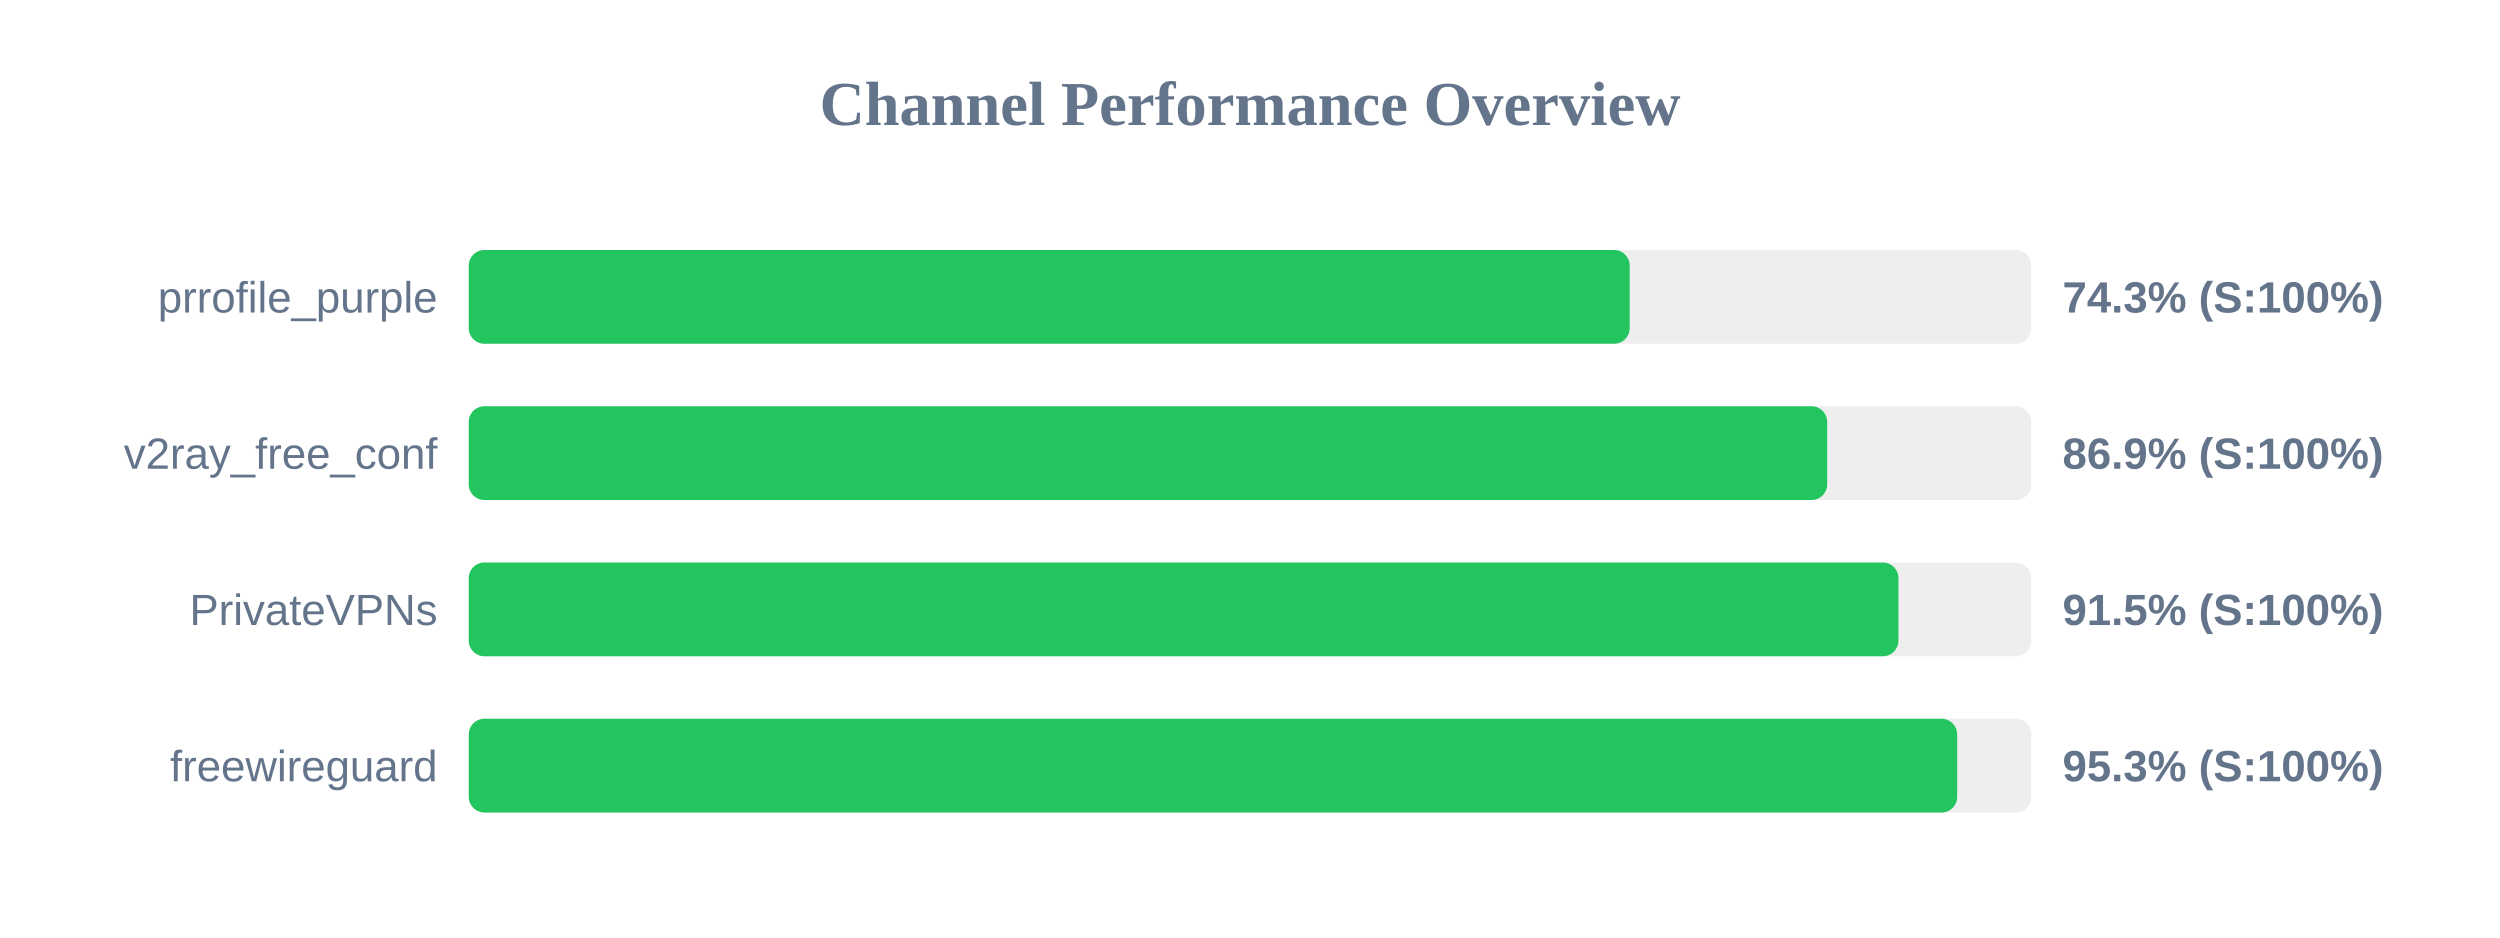
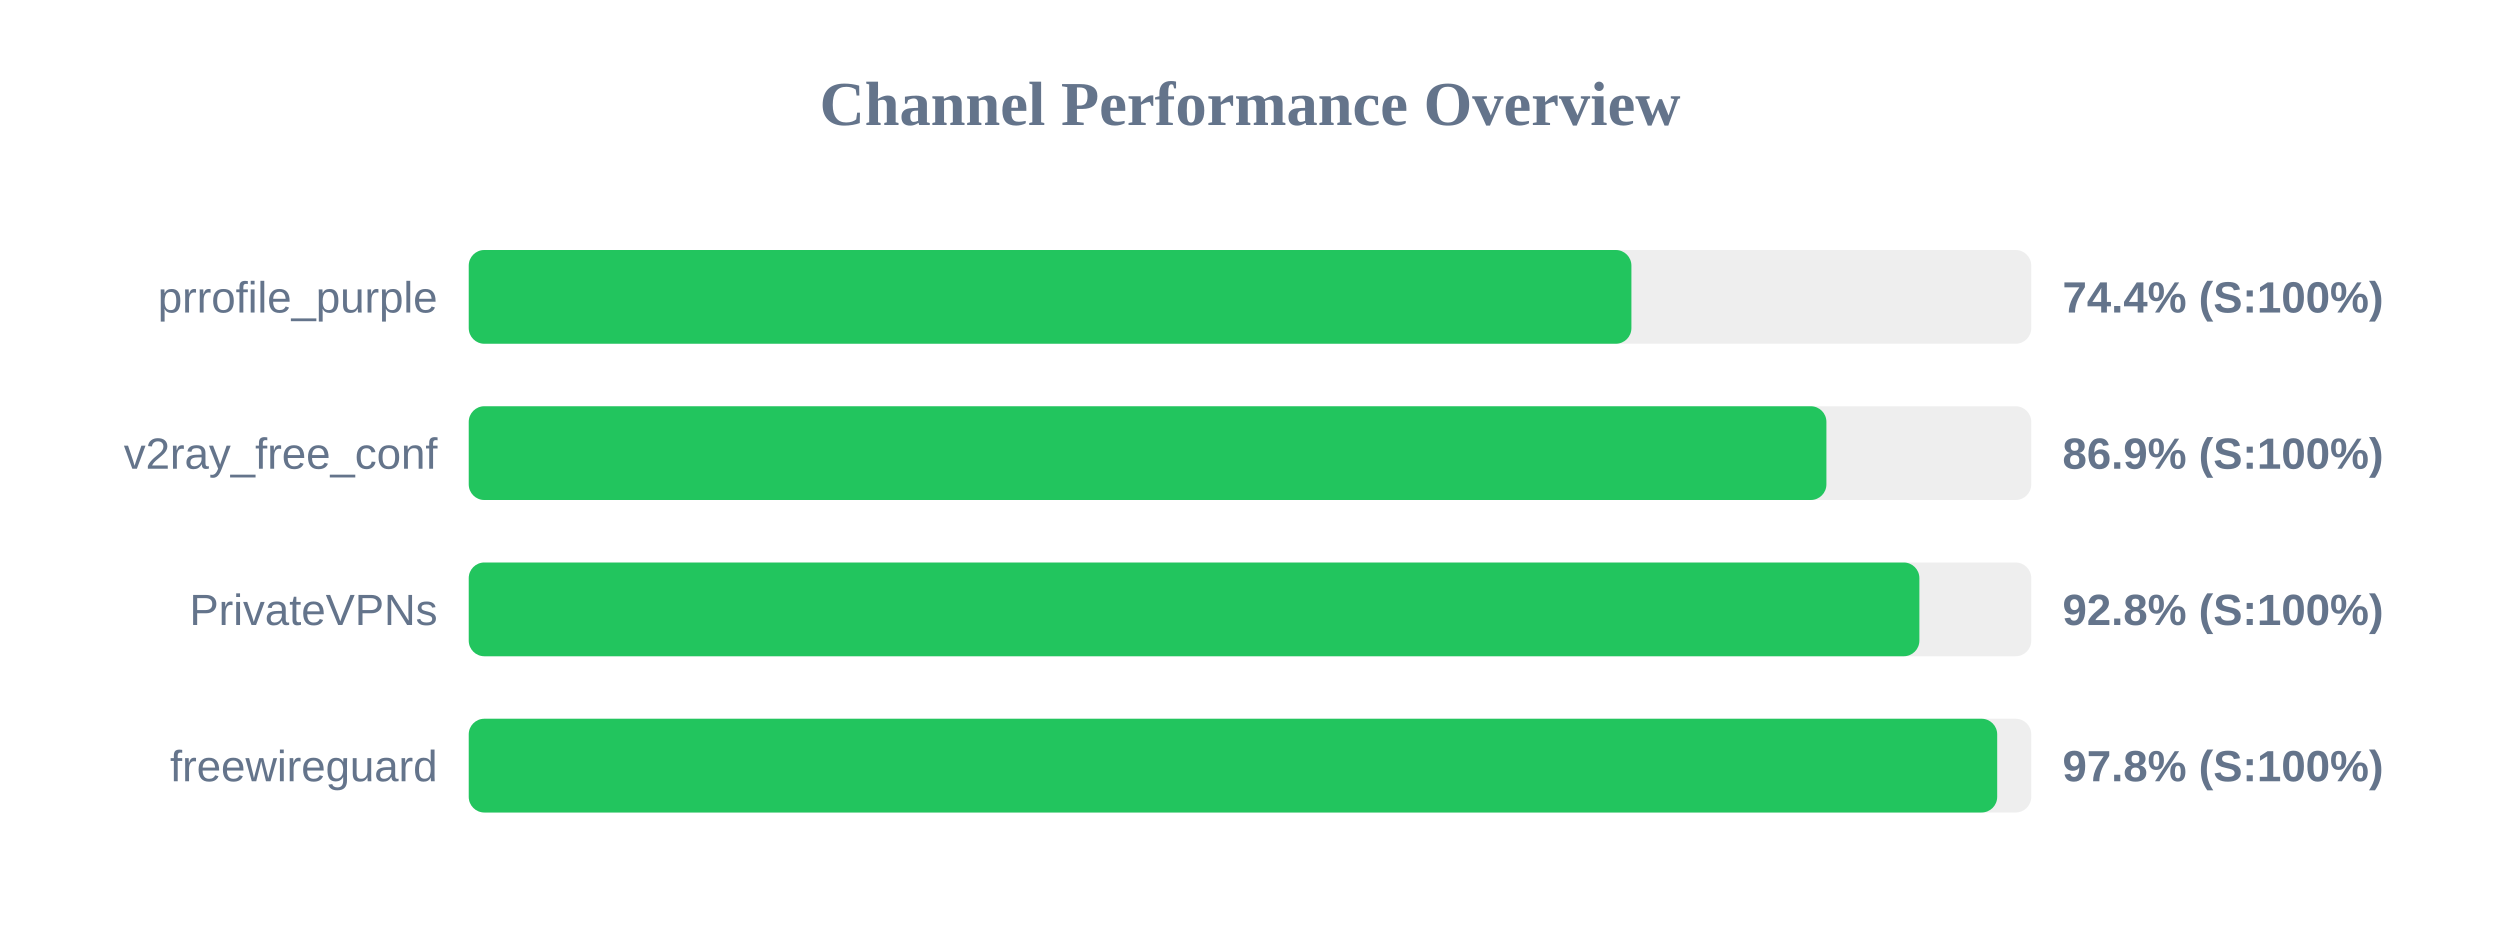
<svg xmlns="http://www.w3.org/2000/svg" width="800" height="300" version="1.1">
  <style>
        .row { font: 14px Arial; fill: #64748b; }
        .score { font: bold 14px Arial; fill: #64748b; }
    </style>
  <text x="400" y="40" text-anchor="middle" font-size="20px" font-weight="bold" fill="#64748b">Channel Performance Overview</text>
  <rect x="150" y="80" width="500" height="30" fill="#eee" rx="5" />
-   <rect x="150" y="80" width="371.5" height="30" fill="#22c55e" rx="5" />
+   <rect x="150" y="80" width="372.05" height="30" fill="#22c55e" rx="5" />
  <text x="140" y="100" text-anchor="end" class="row">prrofile_purple</text>
-   <text x="660" y="100" text-anchor="start" class="score">74.3% (S:100%)</text>
+   <text x="660" y="100" text-anchor="start" class="score">74.4% (S:100%)</text>
  <rect x="150" y="130" width="500" height="30" fill="#eee" rx="5" />
-   <rect x="150" y="130" width="434.7" height="30" fill="#22c55e" rx="5" />
+   <rect x="150" y="130" width="434.45" height="30" fill="#22c55e" rx="5" />
  <text x="140" y="150" text-anchor="end" class="row">v2ray_free_conf</text>
  <text x="660" y="150" text-anchor="start" class="score">86.9% (S:100%)</text>
  <rect x="150" y="180" width="500" height="30" fill="#eee" rx="5" />
-   <rect x="150" y="180" width="457.5" height="30" fill="#22c55e" rx="5" />
+   <rect x="150" y="180" width="464.2" height="30" fill="#22c55e" rx="5" />
  <text x="140" y="200" text-anchor="end" class="row">PrivateVPNs</text>
-   <text x="660" y="200" text-anchor="start" class="score">91.5% (S:100%)</text>
+   <text x="660" y="200" text-anchor="start" class="score">92.8% (S:100%)</text>
  <rect x="150" y="230" width="500" height="30" fill="#eee" rx="5" />
-   <rect x="150" y="230" width="476.3" height="30" fill="#22c55e" rx="5" />
+   <rect x="150" y="230" width="489.1" height="30" fill="#22c55e" rx="5" />
  <text x="140" y="250" text-anchor="end" class="row">freewireguard</text>
-   <text x="660" y="250" text-anchor="start" class="score">95.3% (S:100%)</text>
+   <text x="660" y="250" text-anchor="start" class="score">97.8% (S:100%)</text>
</svg>
